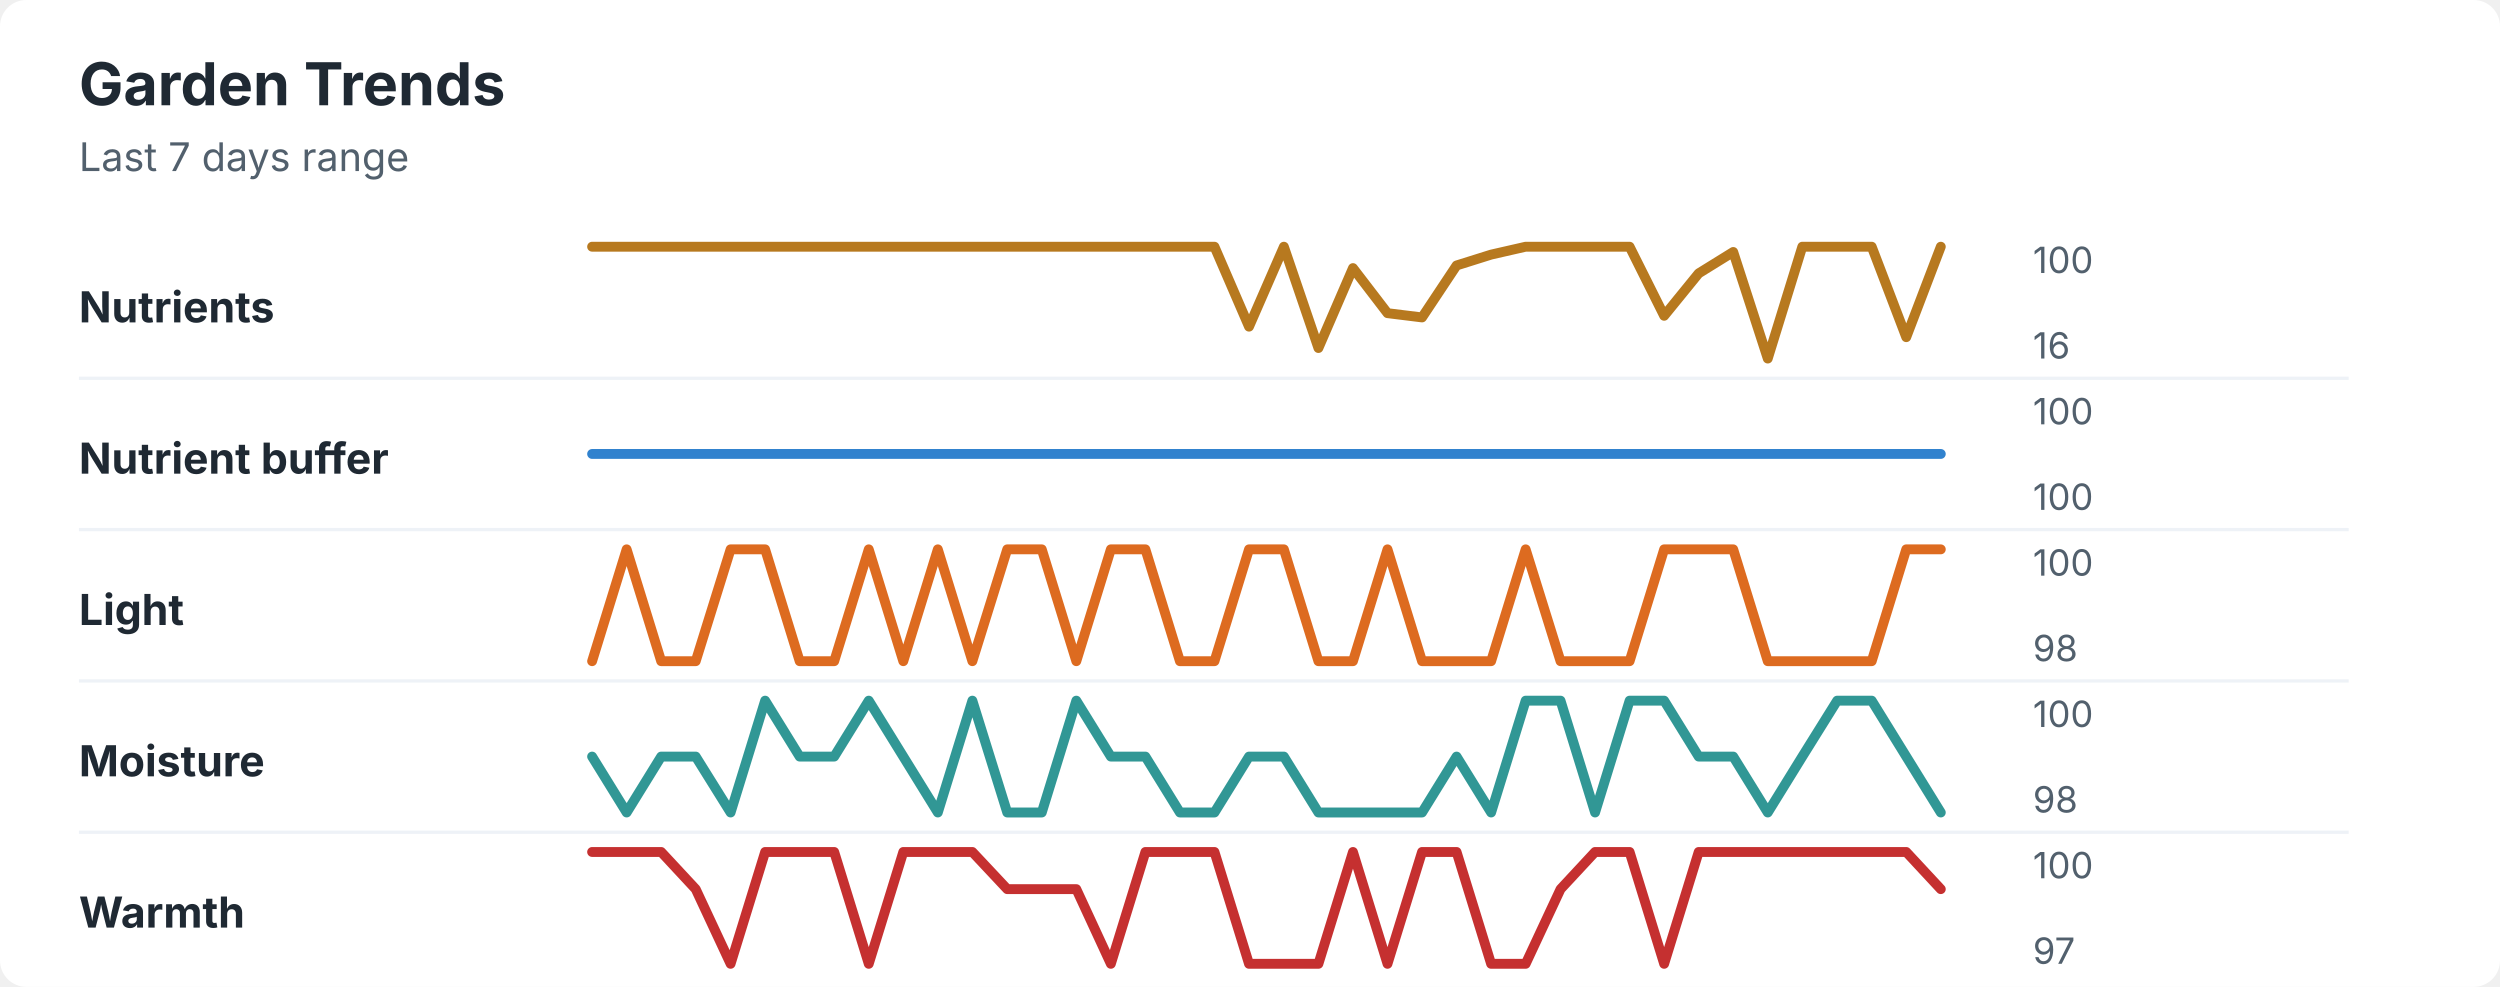
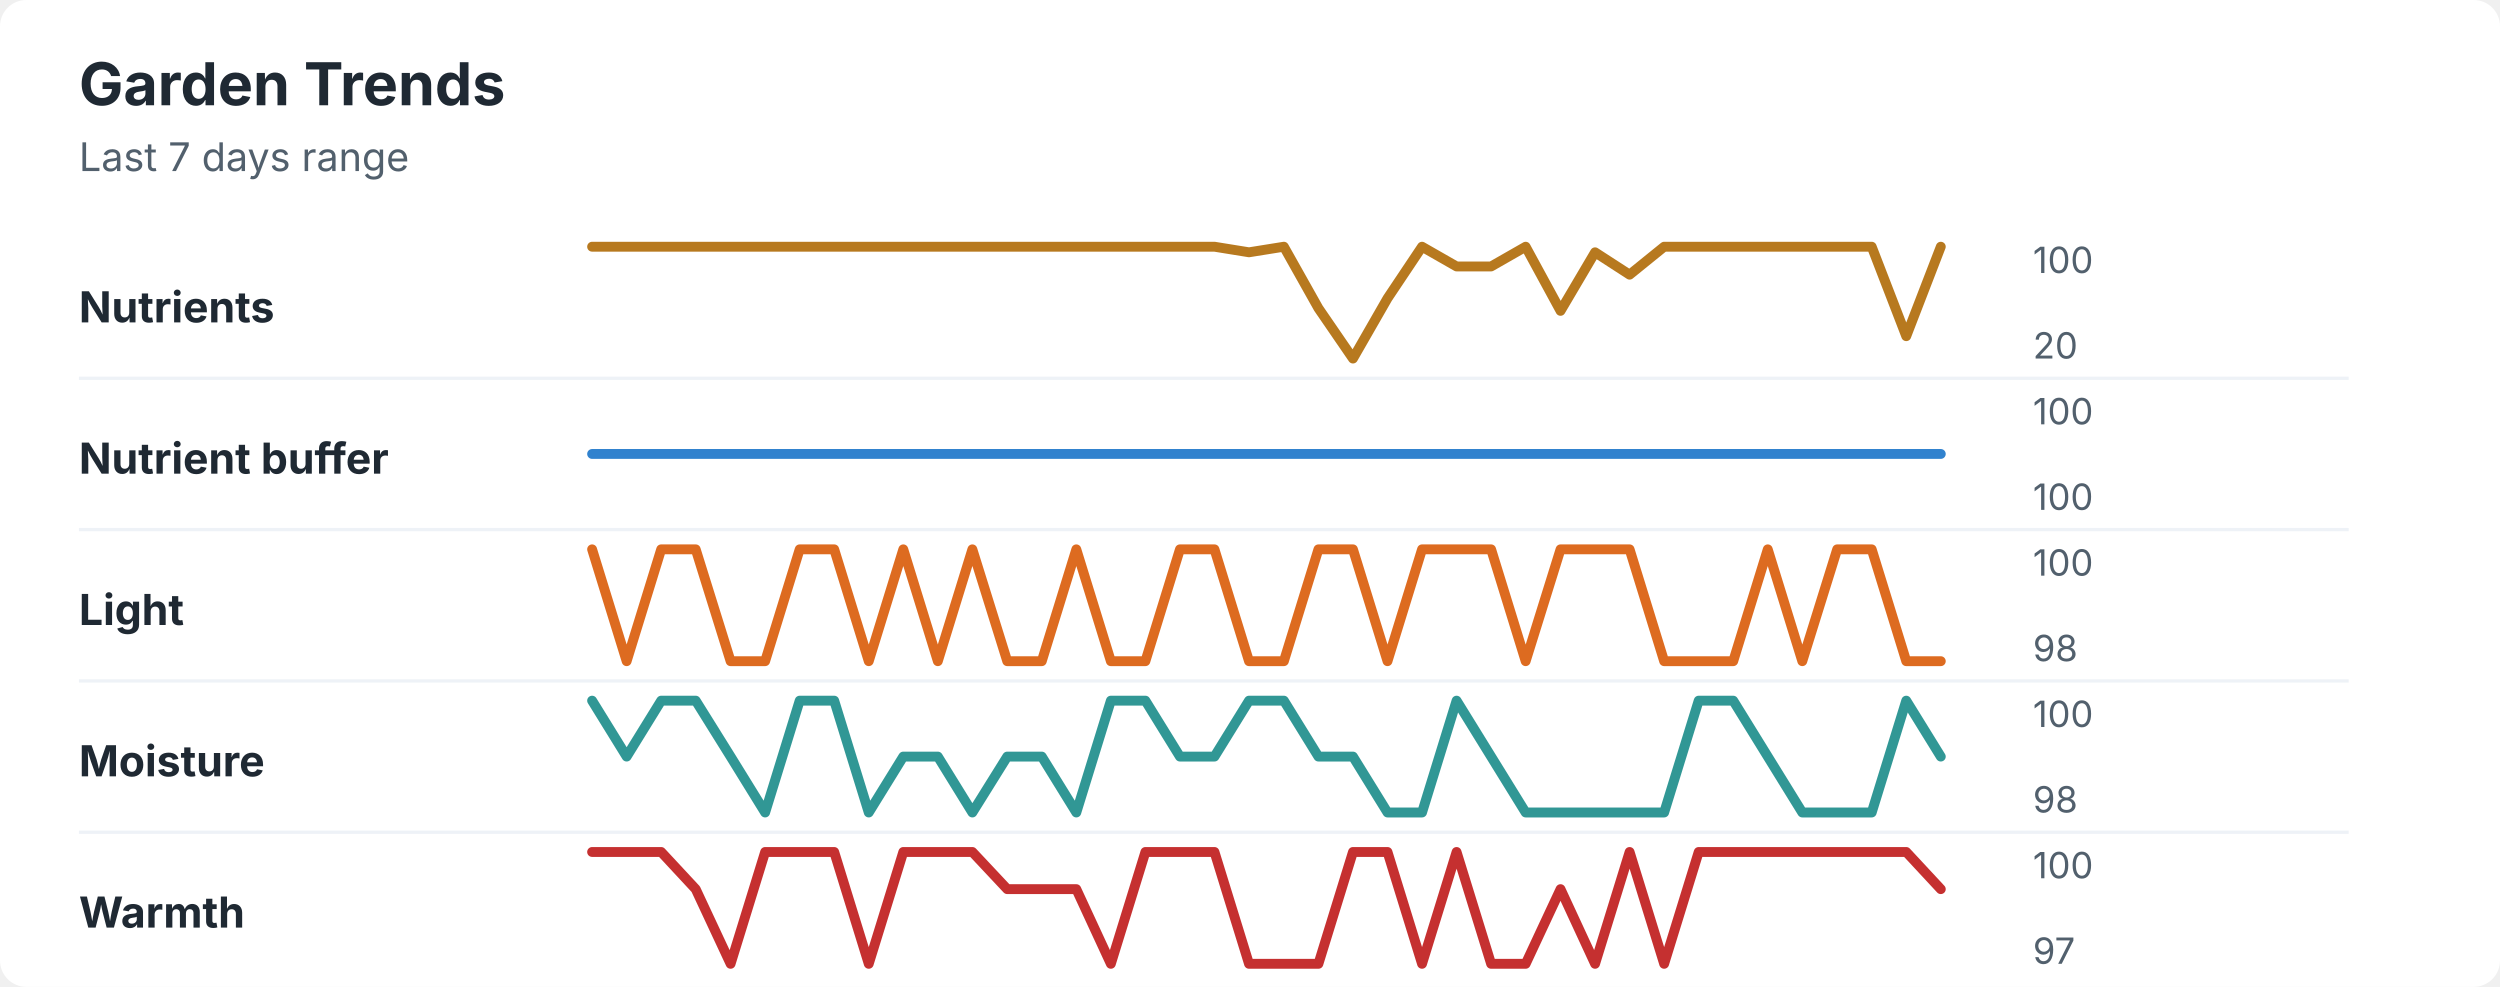
<svg xmlns="http://www.w3.org/2000/svg" width="760" height="300" viewBox="0 0 760 300" role="img" aria-labelledby="title desc">
  <rect width="760" height="300" rx="8" fill="#ffffff" />
  <style>
    text { font-family: -apple-system, BlinkMacSystemFont, "Segoe UI", sans-serif; }
    .title { font-size: 18px; font-weight: 700; fill: #1f2933; }
    .subtitle { font-size: 12px; fill: #52606d; }
    .label { font-size: 13px; font-weight: 650; fill: #1f2933; }
    .axis-value { font-size: 11px; fill: #52606d; }
    .separator { stroke: #eef2f7; stroke-width: 1; }
  </style>
  <text x="24" y="32" class="title">Garden Trends</text>
  <text x="24" y="52" class="subtitle">Last 7 days range</text>
  <text x="24" y="98" class="label">Nutrients</text>
-   <polyline points="180.0,75.0 190.5,75.0 201.0,75.0 211.5,75.0 222.1,75.0 232.6,75.0 243.1,75.0 253.6,75.0 264.1,75.0 274.6,75.0 285.1,75.0 295.6,75.0 306.2,75.0 316.7,75.0 327.2,75.0 337.7,75.0 348.2,75.0 358.7,75.0 369.2,75.0 379.7,99.3 390.3,75.0 400.8,105.8 411.3,81.5 421.8,95.2 432.3,96.5 442.8,80.7 453.3,77.4 463.8,75.0 474.4,75.0 484.9,75.0 495.4,75.0 505.9,96.0 516.4,83.1 526.9,76.6 537.4,109.0 547.9,75.0 558.5,75.0 569.0,75.0 579.5,102.5 590.0,75.0 " fill="none" stroke="#b7791f" stroke-width="3" stroke-linecap="round" stroke-linejoin="round" />
+   <polyline points="180.0,75.0 190.5,75.0 201.0,75.0 211.5,75.0 222.1,75.0 232.6,75.0 243.1,75.0 253.6,75.0 264.1,75.0 274.6,75.0 285.1,75.0 295.6,75.0 306.2,75.0 316.7,75.0 327.2,75.0 337.7,75.0 348.2,75.0 358.7,75.0 369.2,75.0 379.7,76.7 390.3,75.0 400.8,93.7 411.3,109.0 421.8,90.7 432.3,75.0 442.8,81.0 453.3,81.0 463.8,75.0 474.4,94.5 484.9,76.7 495.4,83.5 505.9,75.0 516.4,75.0 526.9,75.0 537.4,75.0 547.9,75.0 558.5,75.0 569.0,75.0 579.5,102.2 590.0,75.0 " fill="none" stroke="#b7791f" stroke-width="3" stroke-linecap="round" stroke-linejoin="round" />
  <text x="618" y="83" class="axis-value">100</text>
-   <text x="618" y="109" class="axis-value">16</text>
+   <text x="618" y="109" class="axis-value">20</text>
  <line x1="24" y1="115.0" x2="714" y2="115.0" class="separator" />
  <text x="24" y="144" class="label">Nutrient buffer</text>
  <polyline points="180.0,138.0 190.5,138.0 201.0,138.0 211.5,138.0 222.1,138.0 232.6,138.0 243.1,138.0 253.6,138.0 264.1,138.0 274.6,138.0 285.1,138.0 295.6,138.0 306.2,138.0 316.7,138.0 327.2,138.0 337.7,138.0 348.2,138.0 358.7,138.0 369.2,138.0 379.7,138.0 390.3,138.0 400.8,138.0 411.3,138.0 421.8,138.0 432.3,138.0 442.8,138.0 453.3,138.0 463.8,138.0 474.4,138.0 484.9,138.0 495.4,138.0 505.9,138.0 516.4,138.0 526.9,138.0 537.4,138.0 547.9,138.0 558.5,138.0 569.0,138.0 579.5,138.0 590.0,138.0 " fill="none" stroke="#3182ce" stroke-width="3" stroke-linecap="round" stroke-linejoin="round" />
  <text x="618" y="129" class="axis-value">100</text>
  <text x="618" y="155" class="axis-value">100</text>
  <line x1="24" y1="161.0" x2="714" y2="161.0" class="separator" />
  <text x="24" y="190" class="label">Light</text>
-   <polyline points="180.0,201.0 190.5,167.0 201.0,201.0 211.5,201.0 222.1,167.0 232.6,167.0 243.1,201.0 253.6,201.0 264.1,167.0 274.6,201.0 285.1,167.0 295.6,201.0 306.2,167.0 316.7,167.0 327.2,201.0 337.7,167.0 348.2,167.0 358.7,201.0 369.2,201.0 379.7,167.0 390.3,167.0 400.8,201.0 411.3,201.0 421.8,167.0 432.3,201.0 442.8,201.0 453.3,201.0 463.8,167.0 474.4,201.0 484.9,201.0 495.4,201.0 505.9,167.0 516.4,167.0 526.9,167.0 537.4,201.0 547.9,201.0 558.5,201.0 569.0,201.0 579.5,167.0 590.0,167.0 " fill="none" stroke="#dd6b20" stroke-width="3" stroke-linecap="round" stroke-linejoin="round" />
+   <polyline points="180.0,167.0 190.5,201.0 201.0,167.0 211.5,167.0 222.1,201.0 232.6,201.0 243.1,167.0 253.6,167.0 264.1,201.0 274.6,167.0 285.1,201.0 295.6,167.0 306.2,201.0 316.7,201.0 327.2,167.0 337.7,201.0 348.2,201.0 358.7,167.0 369.2,167.0 379.7,201.0 390.3,201.0 400.8,167.0 411.3,167.0 421.8,201.0 432.3,167.0 442.8,167.0 453.3,167.0 463.8,201.0 474.4,167.0 484.9,167.0 495.4,167.0 505.9,201.0 516.4,201.0 526.9,201.0 537.4,167.0 547.9,201.0 558.5,167.0 569.0,167.0 579.5,201.0 590.0,201.0 " fill="none" stroke="#dd6b20" stroke-width="3" stroke-linecap="round" stroke-linejoin="round" />
  <text x="618" y="175" class="axis-value">100</text>
  <text x="618" y="201" class="axis-value">98</text>
  <line x1="24" y1="207.0" x2="714" y2="207.0" class="separator" />
  <text x="24" y="236" class="label">Moisture</text>
-   <polyline points="180.0,230.0 190.5,247.0 201.0,230.0 211.5,230.0 222.1,247.0 232.6,213.0 243.1,230.0 253.6,230.0 264.1,213.0 274.6,230.0 285.1,247.0 295.6,213.0 306.2,247.0 316.7,247.0 327.2,213.0 337.7,230.0 348.2,230.0 358.7,247.0 369.2,247.0 379.7,230.0 390.3,230.0 400.8,247.0 411.3,247.0 421.8,247.0 432.3,247.0 442.8,230.0 453.3,247.0 463.8,213.0 474.4,213.0 484.9,247.0 495.4,213.0 505.9,213.0 516.4,230.0 526.9,230.0 537.4,247.0 547.9,230.0 558.5,213.0 569.0,213.0 579.5,230.0 590.0,247.0 " fill="none" stroke="#319795" stroke-width="3" stroke-linecap="round" stroke-linejoin="round" />
+   <polyline points="180.0,213.0 190.5,230.0 201.0,213.0 211.5,213.0 222.1,230.0 232.6,247.0 243.1,213.0 253.6,213.0 264.1,247.0 274.6,230.0 285.1,230.0 295.6,247.0 306.2,230.0 316.7,230.0 327.2,247.0 337.7,213.0 348.2,213.0 358.7,230.0 369.2,230.0 379.7,213.0 390.3,213.0 400.8,230.0 411.3,230.0 421.8,247.0 432.3,247.0 442.8,213.0 453.3,230.0 463.8,247.0 474.4,247.0 484.9,247.0 495.4,247.0 505.9,247.0 516.4,213.0 526.9,213.0 537.4,230.0 547.9,247.0 558.5,247.0 569.0,247.0 579.5,213.0 590.0,230.0 " fill="none" stroke="#319795" stroke-width="3" stroke-linecap="round" stroke-linejoin="round" />
  <text x="618" y="221" class="axis-value">100</text>
  <text x="618" y="247" class="axis-value">98</text>
  <line x1="24" y1="253.0" x2="714" y2="253.0" class="separator" />
  <text x="24" y="282" class="label">Warmth</text>
-   <polyline points="180.0,259.0 190.5,259.0 201.0,259.0 211.5,270.3 222.1,293.0 232.6,259.0 243.1,259.0 253.6,259.0 264.1,293.0 274.6,259.0 285.1,259.0 295.6,259.0 306.2,270.3 316.7,270.3 327.2,270.3 337.7,293.0 348.2,259.0 358.7,259.0 369.2,259.0 379.7,293.0 390.3,293.0 400.8,293.0 411.3,259.0 421.8,293.0 432.3,259.0 442.8,259.0 453.3,293.0 463.8,293.0 474.4,270.3 484.9,259.0 495.4,259.0 505.9,293.0 516.4,259.0 526.9,259.0 537.4,259.0 547.9,259.0 558.5,259.0 569.0,259.0 579.5,259.0 590.0,270.3 " fill="none" stroke="#c53030" stroke-width="3" stroke-linecap="round" stroke-linejoin="round" />
+   <polyline points="180.0,259.0 190.5,259.0 201.0,259.0 211.5,270.3 222.1,293.0 232.6,259.0 243.1,259.0 253.6,259.0 264.1,293.0 274.6,259.0 285.1,259.0 295.6,259.0 306.2,270.3 316.7,270.3 327.2,270.3 337.7,293.0 348.2,259.0 358.7,259.0 369.2,259.0 379.7,293.0 390.3,293.0 400.8,293.0 411.3,259.0 421.8,259.0 432.3,293.0 442.8,259.0 453.3,293.0 463.8,293.0 474.4,270.3 484.9,293.0 495.4,259.0 505.9,293.0 516.4,259.0 526.9,259.0 537.4,259.0 547.9,259.0 558.5,259.0 569.0,259.0 579.5,259.0 590.0,270.3 " fill="none" stroke="#c53030" stroke-width="3" stroke-linecap="round" stroke-linejoin="round" />
  <text x="618" y="267" class="axis-value">100</text>
  <text x="618" y="293" class="axis-value">97</text>
</svg>
